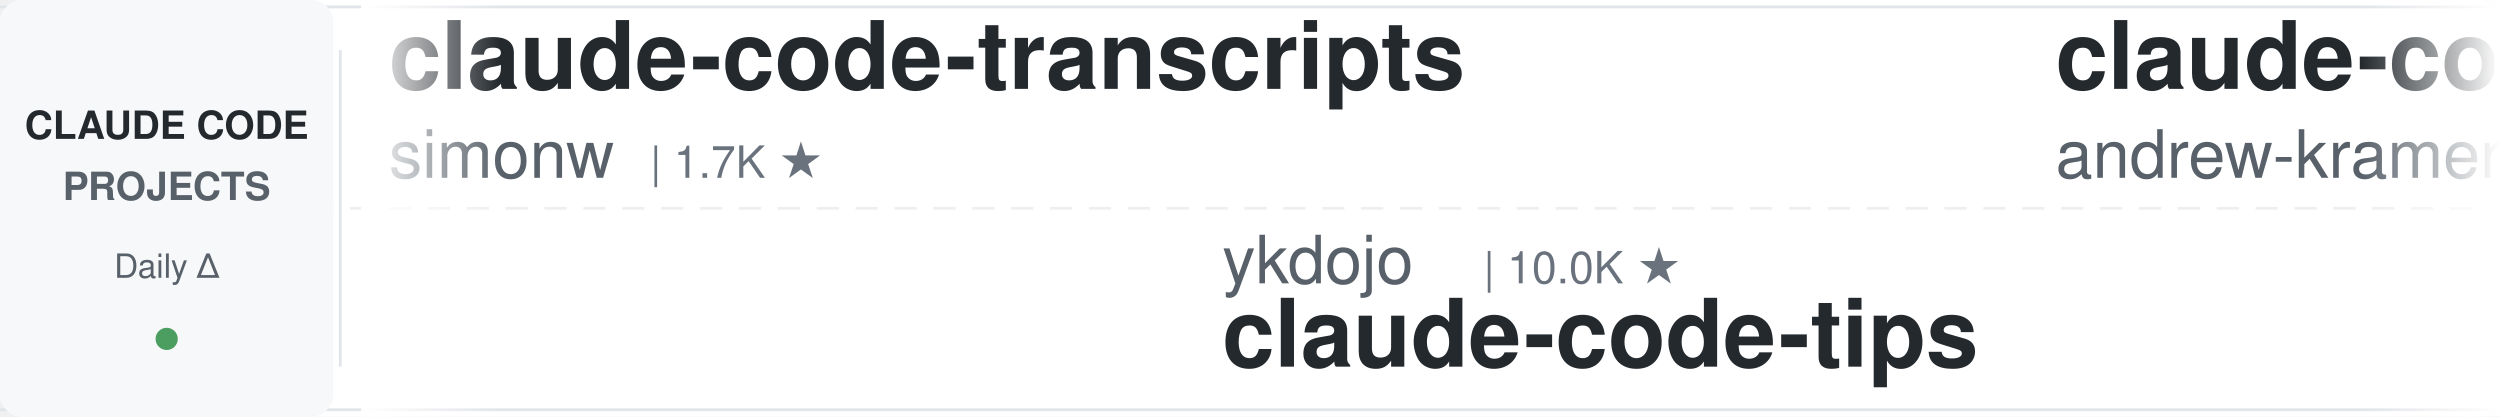
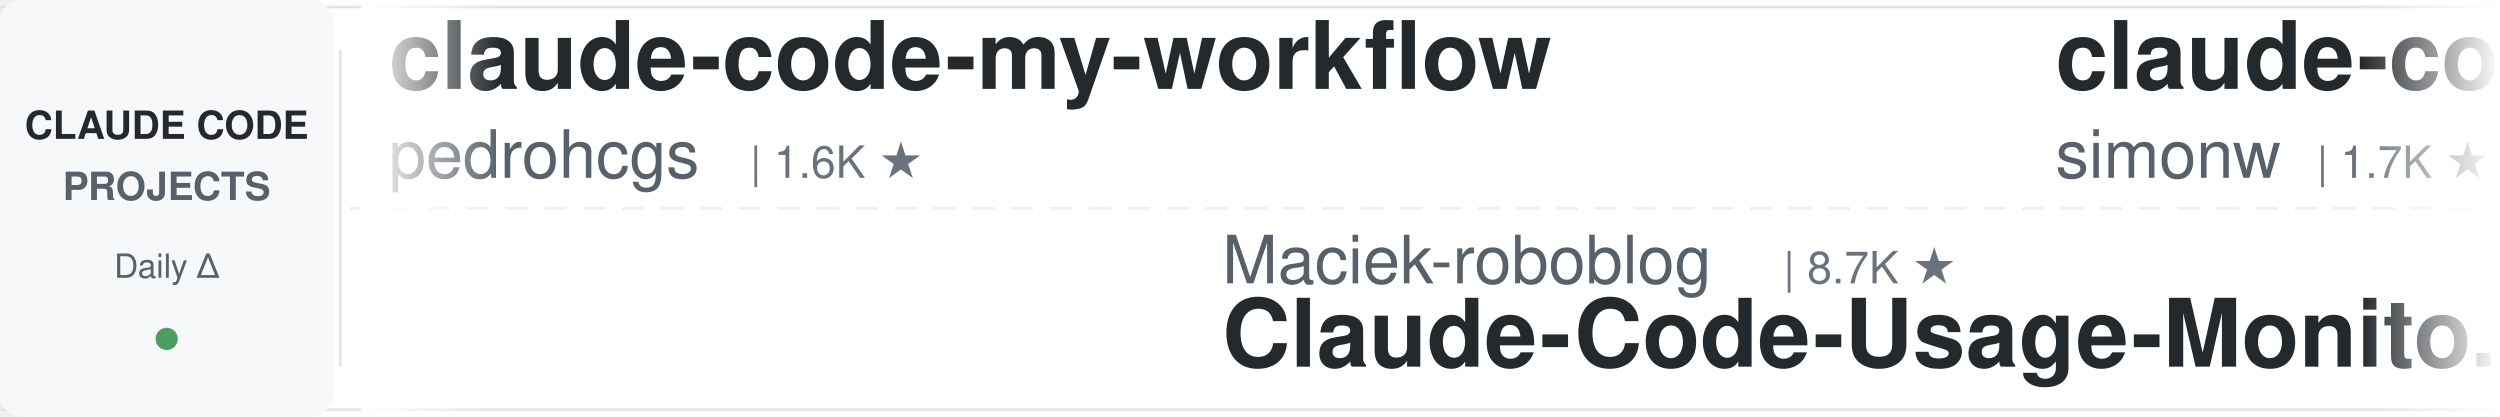
<svg xmlns="http://www.w3.org/2000/svg" width="900" height="150">
  <defs>
    <linearGradient id="leftFade" x1="0%" y1="0%" x2="100%" y2="0%">
      <stop offset="0%" style="stop-color:#ffffff;stop-opacity:1" />
      <stop offset="100%" style="stop-color:#ffffff;stop-opacity:0" />
    </linearGradient>
    <linearGradient id="rightFade" x1="0%" y1="0%" x2="100%" y2="0%">
      <stop offset="0%" style="stop-color:#ffffff;stop-opacity:0" />
      <stop offset="100%" style="stop-color:#ffffff;stop-opacity:1" />
    </linearGradient>
  </defs>
  <rect width="900" height="150" fill="#ffffff" rx="8" />
  <rect x="0" y="2" width="900" height="1" fill="#e1e4e8" />
  <rect x="0" y="147" width="900" height="1" fill="#e1e4e8" />
  <line x1="0" y1="75" x2="900" y2="75" stroke="#e1e4e8" stroke-width="1" stroke-dasharray="8 6" opacity="0.6" />
  <rect x="0" y="0" width="120" height="150" fill="#f6f8fa" rx="8" />
  <text x="60" y="50" font-family="-apple-system, BlinkMacSystemFont, 'Segoe UI', Helvetica, Arial, sans-serif" font-size="14" font-weight="600" fill="#24292e" text-anchor="middle">CLAUDE CODE</text>
  <text x="60" y="72" font-family="-apple-system, BlinkMacSystemFont, 'Segoe UI', Helvetica, Arial, sans-serif" font-size="14" font-weight="600" fill="#586069" text-anchor="middle">PROJECTS</text>
  <text x="60" y="100" font-family="-apple-system, BlinkMacSystemFont, 'Segoe UI', Helvetica, Arial, sans-serif" font-size="12" font-weight="500" fill="#586069" text-anchor="middle">Daily Δ</text>
  <circle cx="60" cy="122" r="4" fill="#22863a" opacity="0.8" />
  <rect x="122" y="18" width="1" height="114" fill="#e1e4e8" />
  <clipPath id="tickerClip">
    <rect x="130" y="0" width="770" height="150" />
  </clipPath>
  <g clip-path="url(#tickerClip)">
    <g id="tickerItems">
      <animateTransform attributeName="transform" attributeType="XML" type="translate" from="0 0" to="-3000 0" dur="54s" repeatCount="indefinite" />
      <g transform="translate(0, 0)">
+         <text x="140" y="32" font-family="-apple-system, BlinkMacSystemFont, 'Segoe UI', Helvetica, Arial, sans-serif" font-size="34" font-weight="600" fill="#24292e">claude-code-my-workflow</text>
+         <text x="140" y="64" font-family="-apple-system, BlinkMacSystemFont, 'Segoe UI', Helvetica, Arial, sans-serif" font-size="24" font-weight="400" fill="#586069">pedrohcgs</text>
+         <text x="270" y="64" font-family="-apple-system, BlinkMacSystemFont, 'Segoe UI', Helvetica, Arial, sans-serif" font-size="16" font-weight="500" fill="#6a737d">| 1.6K ★</text>
+       </g>
+       <g transform="translate(300, 0)">
+         <text x="140" y="102" font-family="-apple-system, BlinkMacSystemFont, 'Segoe UI', Helvetica, Arial, sans-serif" font-size="24" font-weight="400" fill="#586069">Maciek-roboblog</text>
+         <text x="342" y="102" font-family="-apple-system, BlinkMacSystemFont, 'Segoe UI', Helvetica, Arial, sans-serif" font-size="16" font-weight="500" fill="#6a737d">| 8.7K ★</text>
+         <text x="140" y="132" font-family="-apple-system, BlinkMacSystemFont, 'Segoe UI', Helvetica, Arial, sans-serif" font-size="34" font-weight="600" fill="#24292e">Claude-Code-Usage-Monito...</text>
+       </g>
+       <g transform="translate(600, 0)">
        <text x="140" y="32" font-family="-apple-system, BlinkMacSystemFont, 'Segoe UI', Helvetica, Arial, sans-serif" font-size="34" font-weight="600" fill="#24292e">claude-code-transcripts</text>
        <text x="140" y="64" font-family="-apple-system, BlinkMacSystemFont, 'Segoe UI', Helvetica, Arial, sans-serif" font-size="24" font-weight="400" fill="#586069">simonw</text>
        <text x="234" y="64" font-family="-apple-system, BlinkMacSystemFont, 'Segoe UI', Helvetica, Arial, sans-serif" font-size="16" font-weight="500" fill="#6a737d">| 1.7K ★</text>
      </g>
-       <g transform="translate(300, 0)">
-         <text x="140" y="102" font-family="-apple-system, BlinkMacSystemFont, 'Segoe UI', Helvetica, Arial, sans-serif" font-size="24" font-weight="400" fill="#586069">ykdojo</text>
-         <text x="234" y="102" font-family="-apple-system, BlinkMacSystemFont, 'Segoe UI', Helvetica, Arial, sans-serif" font-size="16" font-weight="500" fill="#6a737d">| 10.0K ★</text>
-         <text x="140" y="132" font-family="-apple-system, BlinkMacSystemFont, 'Segoe UI', Helvetica, Arial, sans-serif" font-size="34" font-weight="600" fill="#24292e">claude-code-tips</text>
-       </g>
-       <g transform="translate(600, 0)">
-         <text x="140" y="32" font-family="-apple-system, BlinkMacSystemFont, 'Segoe UI', Helvetica, Arial, sans-serif" font-size="34" font-weight="600" fill="#24292e">claude-code-source-build</text>
-         <text x="140" y="64" font-family="-apple-system, BlinkMacSystemFont, 'Segoe UI', Helvetica, Arial, sans-serif" font-size="24" font-weight="400" fill="#586069">andrew-kramer-inno</text>
-         <text x="378" y="64" font-family="-apple-system, BlinkMacSystemFont, 'Segoe UI', Helvetica, Arial, sans-serif" font-size="16" font-weight="500" fill="#6a737d">| 596 ★</text>
-       </g>
      <g transform="translate(900, 0)">
-         <text x="140" y="102" font-family="-apple-system, BlinkMacSystemFont, 'Segoe UI', Helvetica, Arial, sans-serif" font-size="24" font-weight="400" fill="#586069">JrCx7scC</text>
-         <text x="258" y="102" font-family="-apple-system, BlinkMacSystemFont, 'Segoe UI', Helvetica, Arial, sans-serif" font-size="16" font-weight="500" fill="#6a737d">| 375 ★</text>
-         <text x="140" y="132" font-family="-apple-system, BlinkMacSystemFont, 'Segoe UI', Helvetica, Arial, sans-serif" font-size="34" font-weight="600" fill="#24292e">claude-code-source</text>
+         <text x="140" y="102" font-family="-apple-system, BlinkMacSystemFont, 'Segoe UI', Helvetica, Arial, sans-serif" font-size="24" font-weight="400" fill="#586069">davila7</text>
+         <text x="246" y="102" font-family="-apple-system, BlinkMacSystemFont, 'Segoe UI', Helvetica, Arial, sans-serif" font-size="16" font-weight="500" fill="#6a737d">| 30.5K ★</text>
+         <text x="140" y="132" font-family="-apple-system, BlinkMacSystemFont, 'Segoe UI', Helvetica, Arial, sans-serif" font-size="34" font-weight="600" fill="#24292e">claude-code-templates</text>
      </g>
      <g transform="translate(1200, 0)">
-         <text x="140" y="32" font-family="-apple-system, BlinkMacSystemFont, 'Segoe UI', Helvetica, Arial, sans-serif" font-size="34" font-weight="600" fill="#24292e">claude-code-hooks-master...</text>
-         <text x="140" y="64" font-family="-apple-system, BlinkMacSystemFont, 'Segoe UI', Helvetica, Arial, sans-serif" font-size="24" font-weight="400" fill="#586069">disler</text>
-         <text x="234" y="64" font-family="-apple-system, BlinkMacSystemFont, 'Segoe UI', Helvetica, Arial, sans-serif" font-size="16" font-weight="500" fill="#6a737d">| 3.9K ★</text>
+         <text x="140" y="32" font-family="-apple-system, BlinkMacSystemFont, 'Segoe UI', Helvetica, Arial, sans-serif" font-size="34" font-weight="600" fill="#24292e">claude-code-proxy</text>
+         <text x="140" y="64" font-family="-apple-system, BlinkMacSystemFont, 'Segoe UI', Helvetica, Arial, sans-serif" font-size="24" font-weight="400" fill="#586069">1rgs</text>
+         <text x="210" y="64" font-family="-apple-system, BlinkMacSystemFont, 'Segoe UI', Helvetica, Arial, sans-serif" font-size="16" font-weight="500" fill="#6a737d">| 3.7K ★</text>
      </g>
      <g transform="translate(1500, 0)">
-         <text x="140" y="102" font-family="-apple-system, BlinkMacSystemFont, 'Segoe UI', Helvetica, Arial, sans-serif" font-size="24" font-weight="400" fill="#586069">Windy3f3f3f3f</text>
-         <text x="318" y="102" font-family="-apple-system, BlinkMacSystemFont, 'Segoe UI', Helvetica, Arial, sans-serif" font-size="16" font-weight="500" fill="#6a737d">| 3.6K ★</text>
-         <text x="140" y="132" font-family="-apple-system, BlinkMacSystemFont, 'Segoe UI', Helvetica, Arial, sans-serif" font-size="34" font-weight="600" fill="#24292e">how-claude-code-works</text>
+         <text x="140" y="102" font-family="-apple-system, BlinkMacSystemFont, 'Segoe UI', Helvetica, Arial, sans-serif" font-size="24" font-weight="400" fill="#586069">diet103</text>
+         <text x="246" y="102" font-family="-apple-system, BlinkMacSystemFont, 'Segoe UI', Helvetica, Arial, sans-serif" font-size="16" font-weight="500" fill="#6a737d">| 10.0K ★</text>
+         <text x="140" y="132" font-family="-apple-system, BlinkMacSystemFont, 'Segoe UI', Helvetica, Arial, sans-serif" font-size="34" font-weight="600" fill="#24292e">claude-code-infrastructu...</text>
      </g>
      <g transform="translate(1800, 0)">
-         <text x="140" y="32" font-family="-apple-system, BlinkMacSystemFont, 'Segoe UI', Helvetica, Arial, sans-serif" font-size="34" font-weight="600" fill="#24292e">awesome-claude-code-plug...</text>
-         <text x="140" y="64" font-family="-apple-system, BlinkMacSystemFont, 'Segoe UI', Helvetica, Arial, sans-serif" font-size="24" font-weight="400" fill="#586069">ccplugins</text>
-         <text x="270" y="64" font-family="-apple-system, BlinkMacSystemFont, 'Segoe UI', Helvetica, Arial, sans-serif" font-size="16" font-weight="500" fill="#6a737d">| 931 ★</text>
+         <text x="140" y="32" font-family="-apple-system, BlinkMacSystemFont, 'Segoe UI', Helvetica, Arial, sans-serif" font-size="34" font-weight="600" fill="#24292e">awesome-claude-code-tool...</text>
+         <text x="140" y="64" font-family="-apple-system, BlinkMacSystemFont, 'Segoe UI', Helvetica, Arial, sans-serif" font-size="24" font-weight="400" fill="#586069">rohitg00</text>
+         <text x="258" y="64" font-family="-apple-system, BlinkMacSystemFont, 'Segoe UI', Helvetica, Arial, sans-serif" font-size="16" font-weight="500" fill="#6a737d">| 2.6K ★</text>
      </g>
      <g transform="translate(2100, 0)">
-         <text x="140" y="102" font-family="-apple-system, BlinkMacSystemFont, 'Segoe UI', Helvetica, Arial, sans-serif" font-size="24" font-weight="400" fill="#586069">huangjia2019</text>
-         <text x="306" y="102" font-family="-apple-system, BlinkMacSystemFont, 'Segoe UI', Helvetica, Arial, sans-serif" font-size="16" font-weight="500" fill="#6a737d">| 1.1K ★</text>
-         <text x="140" y="132" font-family="-apple-system, BlinkMacSystemFont, 'Segoe UI', Helvetica, Arial, sans-serif" font-size="34" font-weight="600" fill="#24292e">claude-code-engineering</text>
+         <text x="140" y="102" font-family="-apple-system, BlinkMacSystemFont, 'Segoe UI', Helvetica, Arial, sans-serif" font-size="24" font-weight="400" fill="#586069">lintsinghua</text>
+         <text x="294" y="102" font-family="-apple-system, BlinkMacSystemFont, 'Segoe UI', Helvetica, Arial, sans-serif" font-size="16" font-weight="500" fill="#6a737d">| 4.2K ★</text>
+         <text x="140" y="132" font-family="-apple-system, BlinkMacSystemFont, 'Segoe UI', Helvetica, Arial, sans-serif" font-size="34" font-weight="600" fill="#24292e">claude-code-book</text>
      </g>
      <g transform="translate(2400, 0)">
-         <text x="140" y="32" font-family="-apple-system, BlinkMacSystemFont, 'Segoe UI', Helvetica, Arial, sans-serif" font-size="34" font-weight="600" fill="#24292e">pi-vs-claude-code</text>
-         <text x="140" y="64" font-family="-apple-system, BlinkMacSystemFont, 'Segoe UI', Helvetica, Arial, sans-serif" font-size="24" font-weight="400" fill="#586069">disler</text>
-         <text x="234" y="64" font-family="-apple-system, BlinkMacSystemFont, 'Segoe UI', Helvetica, Arial, sans-serif" font-size="16" font-weight="500" fill="#6a737d">| 1.7K ★</text>
+         <text x="140" y="32" font-family="-apple-system, BlinkMacSystemFont, 'Segoe UI', Helvetica, Arial, sans-serif" font-size="34" font-weight="600" fill="#24292e">andrej-karpathy-skills</text>
+         <text x="140" y="64" font-family="-apple-system, BlinkMacSystemFont, 'Segoe UI', Helvetica, Arial, sans-serif" font-size="24" font-weight="400" fill="#586069">multica-ai</text>
+         <text x="282" y="64" font-family="-apple-system, BlinkMacSystemFont, 'Segoe UI', Helvetica, Arial, sans-serif" font-size="16" font-weight="500" fill="#6a737d">| 210.1K ★</text>
      </g>
      <g transform="translate(2700, 0)">
-         <text x="140" y="102" font-family="-apple-system, BlinkMacSystemFont, 'Segoe UI', Helvetica, Arial, sans-serif" font-size="24" font-weight="400" fill="#586069">daymade</text>
-         <text x="246" y="102" font-family="-apple-system, BlinkMacSystemFont, 'Segoe UI', Helvetica, Arial, sans-serif" font-size="16" font-weight="500" fill="#6a737d">| 1.4K ★</text>
-         <text x="140" y="132" font-family="-apple-system, BlinkMacSystemFont, 'Segoe UI', Helvetica, Arial, sans-serif" font-size="34" font-weight="600" fill="#24292e">claude-code-skills</text>
+         <text x="140" y="102" font-family="-apple-system, BlinkMacSystemFont, 'Segoe UI', Helvetica, Arial, sans-serif" font-size="24" font-weight="400" fill="#586069">anthropics</text>
+         <text x="282" y="102" font-family="-apple-system, BlinkMacSystemFont, 'Segoe UI', Helvetica, Arial, sans-serif" font-size="16" font-weight="500" fill="#6a737d">| 173.9K ★</text>
+         <text x="140" y="132" font-family="-apple-system, BlinkMacSystemFont, 'Segoe UI', Helvetica, Arial, sans-serif" font-size="34" font-weight="600" fill="#24292e">skills</text>
      </g>
      <g transform="translate(3000, 0)">
+         <text x="140" y="32" font-family="-apple-system, BlinkMacSystemFont, 'Segoe UI', Helvetica, Arial, sans-serif" font-size="34" font-weight="600" fill="#24292e">claude-code-my-workflow</text>
+         <text x="140" y="64" font-family="-apple-system, BlinkMacSystemFont, 'Segoe UI', Helvetica, Arial, sans-serif" font-size="24" font-weight="400" fill="#586069">pedrohcgs</text>
+         <text x="270" y="64" font-family="-apple-system, BlinkMacSystemFont, 'Segoe UI', Helvetica, Arial, sans-serif" font-size="16" font-weight="500" fill="#6a737d">| 1.6K ★</text>
+       </g>
+       <g transform="translate(3300, 0)">
+         <text x="140" y="102" font-family="-apple-system, BlinkMacSystemFont, 'Segoe UI', Helvetica, Arial, sans-serif" font-size="24" font-weight="400" fill="#586069">Maciek-roboblog</text>
+         <text x="342" y="102" font-family="-apple-system, BlinkMacSystemFont, 'Segoe UI', Helvetica, Arial, sans-serif" font-size="16" font-weight="500" fill="#6a737d">| 8.7K ★</text>
+         <text x="140" y="132" font-family="-apple-system, BlinkMacSystemFont, 'Segoe UI', Helvetica, Arial, sans-serif" font-size="34" font-weight="600" fill="#24292e">Claude-Code-Usage-Monito...</text>
+       </g>
+       <g transform="translate(3600, 0)">
        <text x="140" y="32" font-family="-apple-system, BlinkMacSystemFont, 'Segoe UI', Helvetica, Arial, sans-serif" font-size="34" font-weight="600" fill="#24292e">claude-code-transcripts</text>
        <text x="140" y="64" font-family="-apple-system, BlinkMacSystemFont, 'Segoe UI', Helvetica, Arial, sans-serif" font-size="24" font-weight="400" fill="#586069">simonw</text>
        <text x="234" y="64" font-family="-apple-system, BlinkMacSystemFont, 'Segoe UI', Helvetica, Arial, sans-serif" font-size="16" font-weight="500" fill="#6a737d">| 1.7K ★</text>
      </g>
-       <g transform="translate(3300, 0)">
-         <text x="140" y="102" font-family="-apple-system, BlinkMacSystemFont, 'Segoe UI', Helvetica, Arial, sans-serif" font-size="24" font-weight="400" fill="#586069">ykdojo</text>
-         <text x="234" y="102" font-family="-apple-system, BlinkMacSystemFont, 'Segoe UI', Helvetica, Arial, sans-serif" font-size="16" font-weight="500" fill="#6a737d">| 10.0K ★</text>
-         <text x="140" y="132" font-family="-apple-system, BlinkMacSystemFont, 'Segoe UI', Helvetica, Arial, sans-serif" font-size="34" font-weight="600" fill="#24292e">claude-code-tips</text>
-       </g>
-       <g transform="translate(3600, 0)">
-         <text x="140" y="32" font-family="-apple-system, BlinkMacSystemFont, 'Segoe UI', Helvetica, Arial, sans-serif" font-size="34" font-weight="600" fill="#24292e">claude-code-source-build</text>
-         <text x="140" y="64" font-family="-apple-system, BlinkMacSystemFont, 'Segoe UI', Helvetica, Arial, sans-serif" font-size="24" font-weight="400" fill="#586069">andrew-kramer-inno</text>
-         <text x="378" y="64" font-family="-apple-system, BlinkMacSystemFont, 'Segoe UI', Helvetica, Arial, sans-serif" font-size="16" font-weight="500" fill="#6a737d">| 596 ★</text>
-       </g>
      <g transform="translate(3900, 0)">
-         <text x="140" y="102" font-family="-apple-system, BlinkMacSystemFont, 'Segoe UI', Helvetica, Arial, sans-serif" font-size="24" font-weight="400" fill="#586069">JrCx7scC</text>
-         <text x="258" y="102" font-family="-apple-system, BlinkMacSystemFont, 'Segoe UI', Helvetica, Arial, sans-serif" font-size="16" font-weight="500" fill="#6a737d">| 375 ★</text>
-         <text x="140" y="132" font-family="-apple-system, BlinkMacSystemFont, 'Segoe UI', Helvetica, Arial, sans-serif" font-size="34" font-weight="600" fill="#24292e">claude-code-source</text>
+         <text x="140" y="102" font-family="-apple-system, BlinkMacSystemFont, 'Segoe UI', Helvetica, Arial, sans-serif" font-size="24" font-weight="400" fill="#586069">davila7</text>
+         <text x="246" y="102" font-family="-apple-system, BlinkMacSystemFont, 'Segoe UI', Helvetica, Arial, sans-serif" font-size="16" font-weight="500" fill="#6a737d">| 30.5K ★</text>
+         <text x="140" y="132" font-family="-apple-system, BlinkMacSystemFont, 'Segoe UI', Helvetica, Arial, sans-serif" font-size="34" font-weight="600" fill="#24292e">claude-code-templates</text>
      </g>
    </g>
  </g>
  <rect x="130" y="0" width="50" height="150" fill="url(#leftFade)" />
  <rect x="850" y="0" width="50" height="150" fill="url(#rightFade)" />
</svg>
